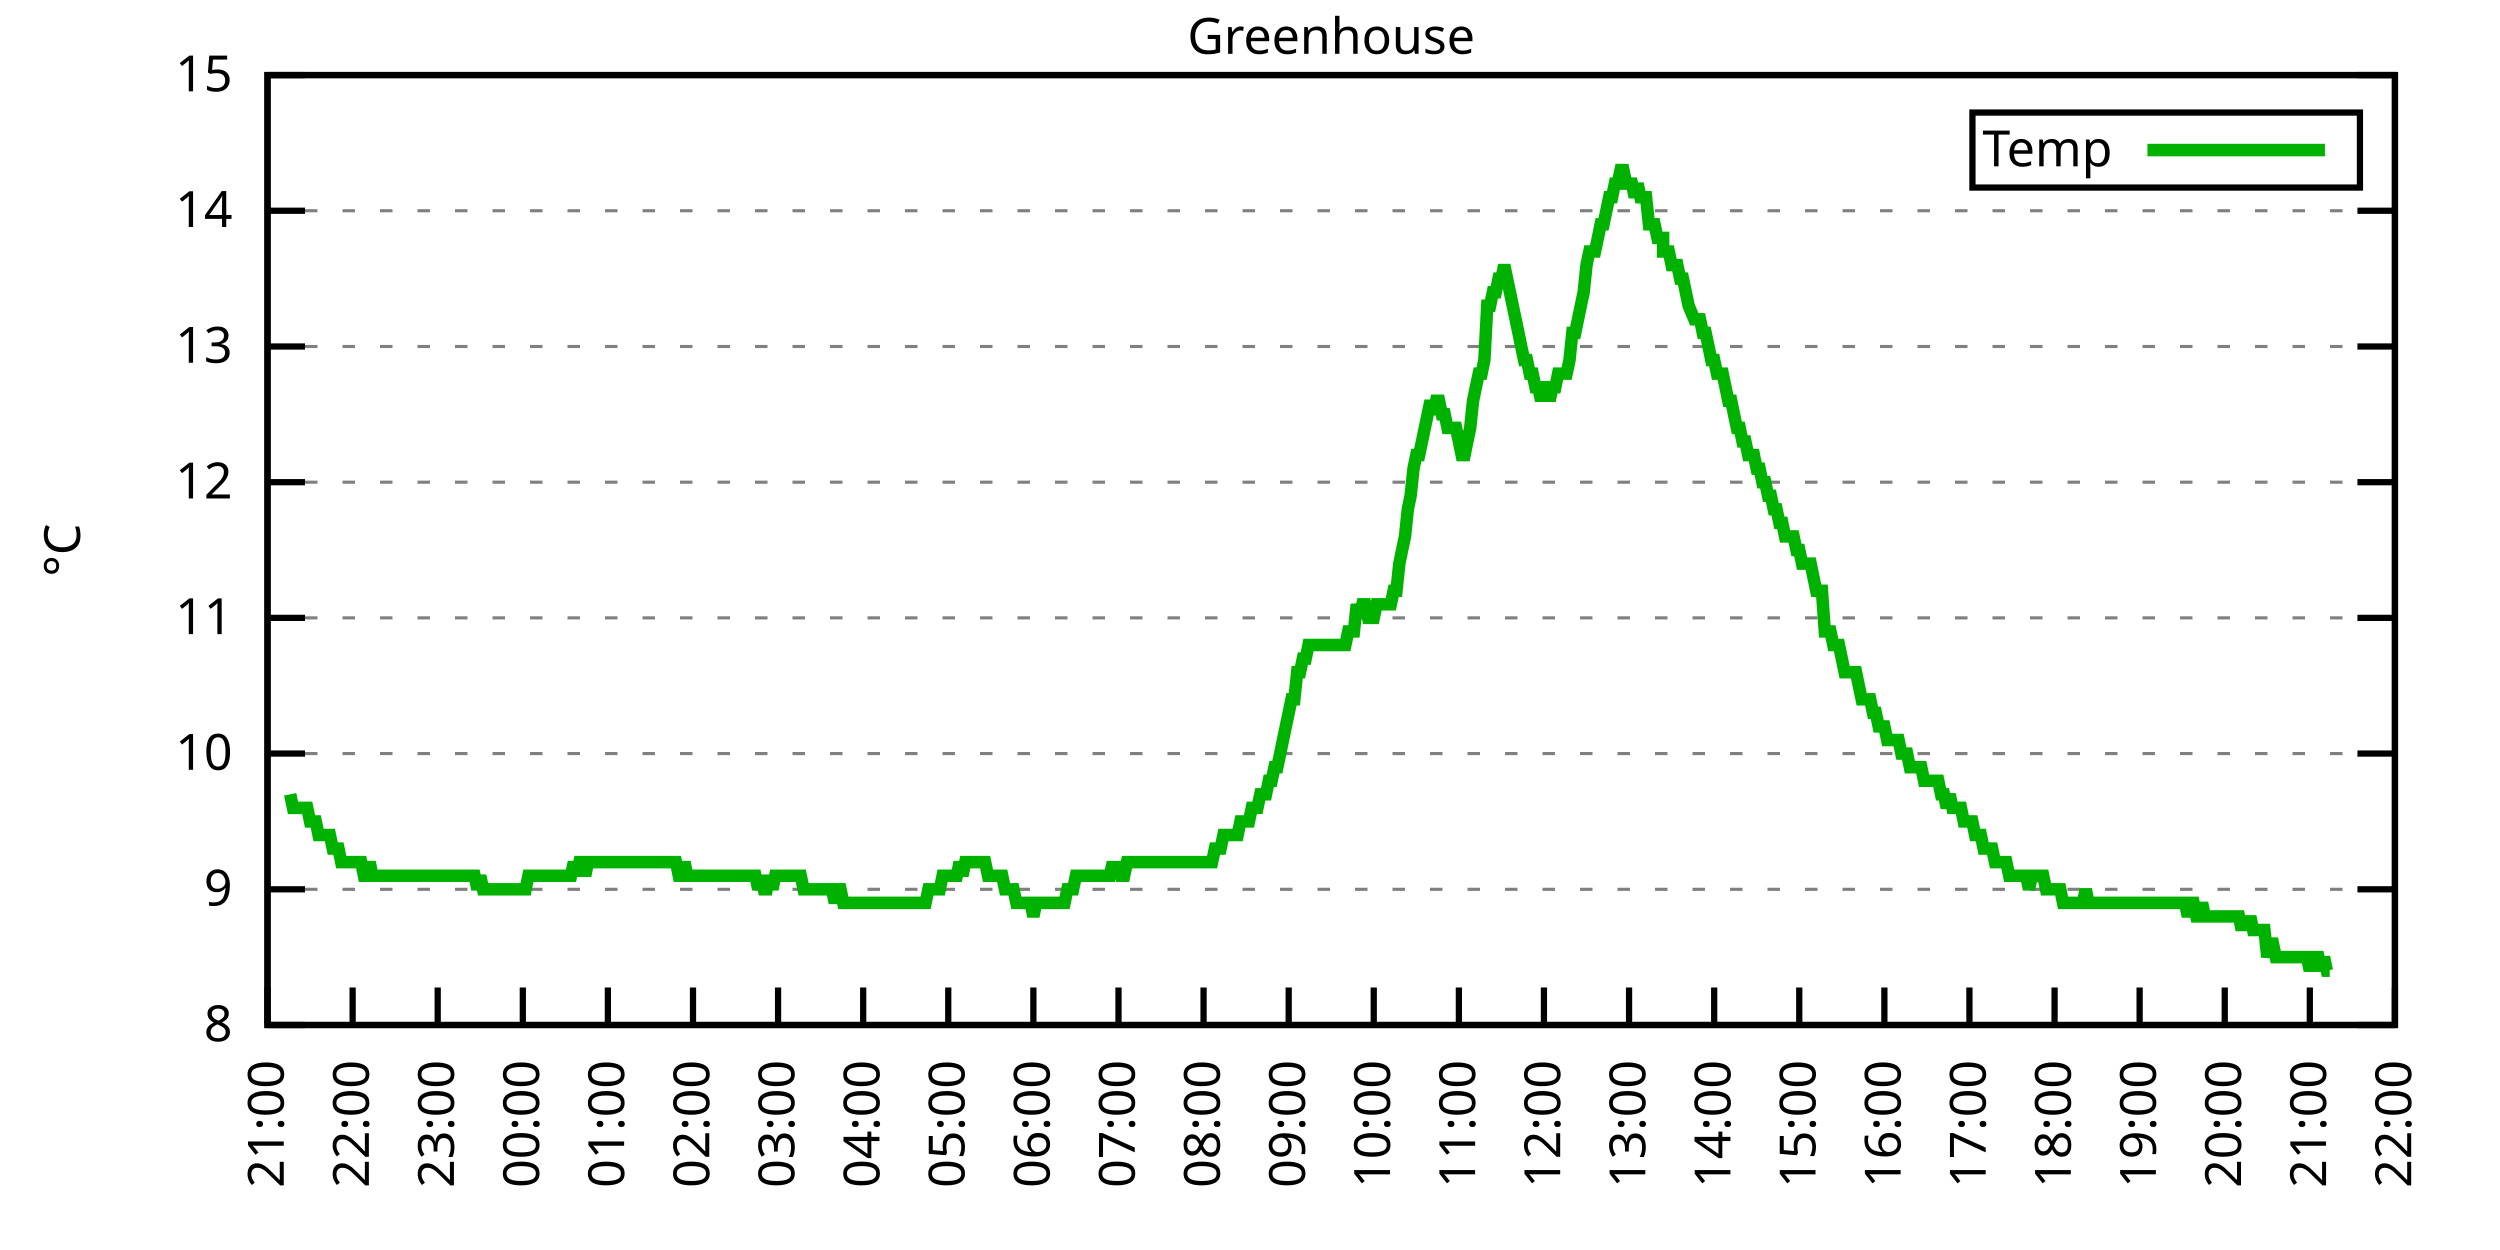
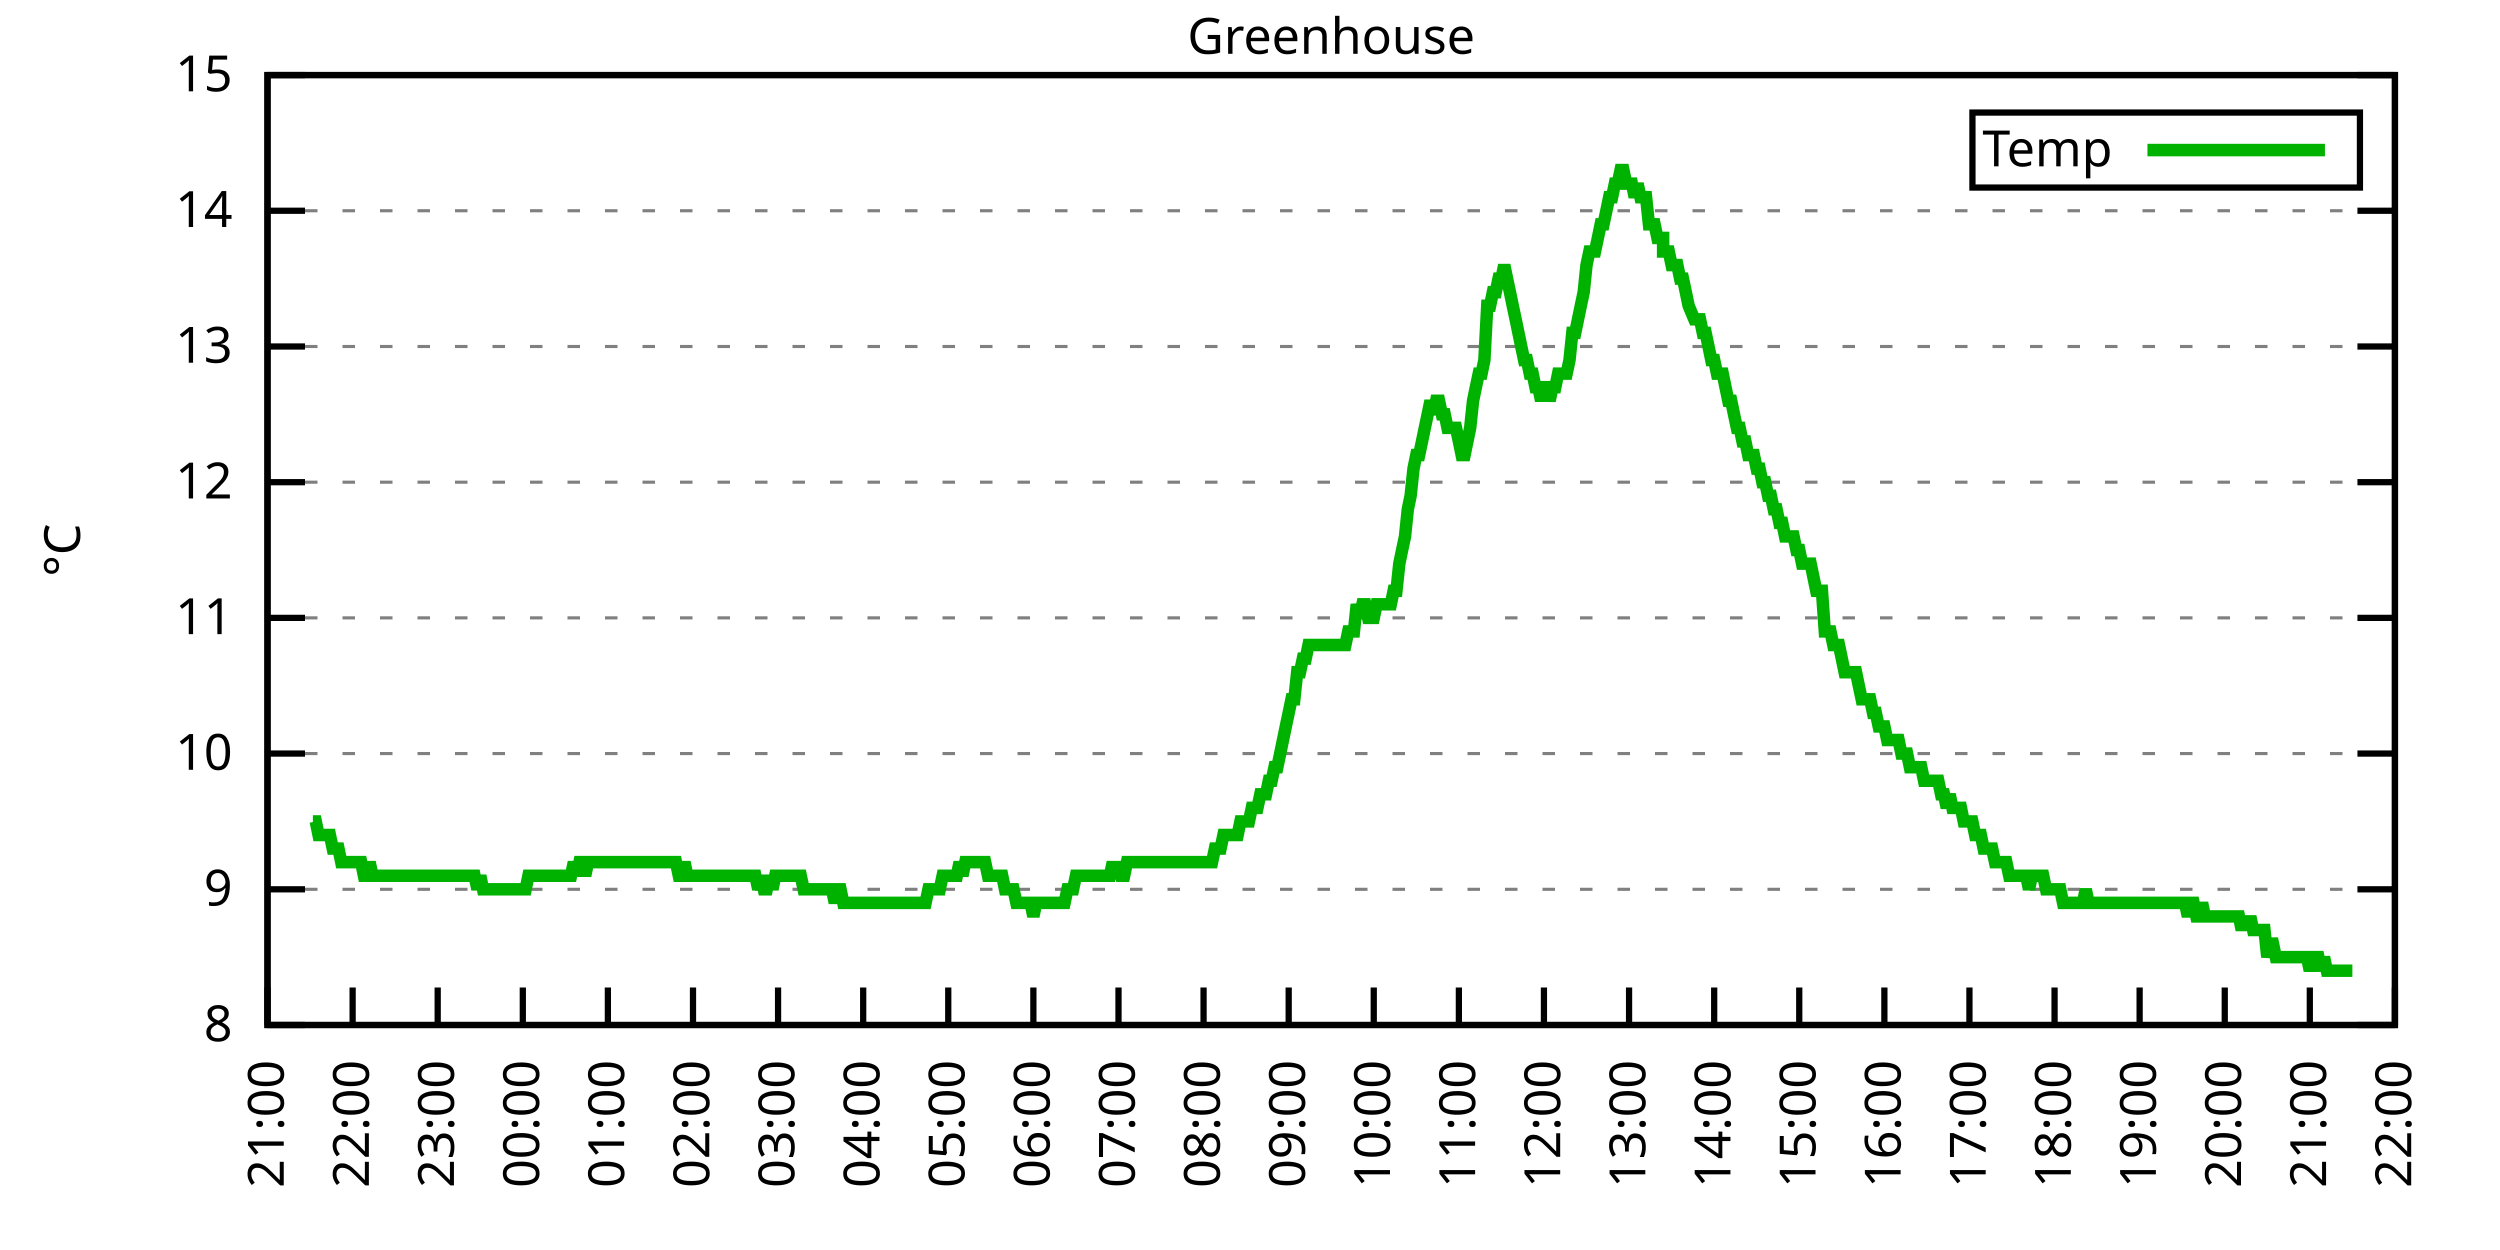
<svg xmlns="http://www.w3.org/2000/svg" xmlns:xlink="http://www.w3.org/1999/xlink" width="400" height="200" viewBox="0 0 400 200">
  <g id="gnuplot_canvas">
    <rect x="0" y="0" width="400" height="200" fill="none" />
    <defs>
      <circle id="gpDot" r="0.5" stroke-width="0.5" stroke="currentColor" />
      <path id="gpPt0" stroke-width="0.333" stroke="currentColor" d="M-1,0 h2 M0,-1 v2" />
      <path id="gpPt1" stroke-width="0.333" stroke="currentColor" d="M-1,-1 L1,1 M1,-1 L-1,1" />
      <path id="gpPt2" stroke-width="0.333" stroke="currentColor" d="M-1,0 L1,0 M0,-1 L0,1 M-1,-1 L1,1 M-1,1 L1,-1" />
      <rect id="gpPt3" stroke-width="0.333" stroke="currentColor" x="-1" y="-1" width="2" height="2" />
      <rect id="gpPt4" stroke-width="0.333" stroke="currentColor" fill="currentColor" x="-1" y="-1" width="2" height="2" />
      <circle id="gpPt5" stroke-width="0.333" stroke="currentColor" cx="0" cy="0" r="1" />
      <use xlink:href="#gpPt5" id="gpPt6" fill="currentColor" stroke="none" />
      <path id="gpPt7" stroke-width="0.333" stroke="currentColor" d="M0,-1.33 L-1.33,0.67 L1.33,0.67 z" />
      <use xlink:href="#gpPt7" id="gpPt8" fill="currentColor" stroke="none" />
      <use xlink:href="#gpPt7" id="gpPt9" stroke="currentColor" transform="rotate(180)" />
      <use xlink:href="#gpPt9" id="gpPt10" fill="currentColor" stroke="none" />
      <use xlink:href="#gpPt3" id="gpPt11" stroke="currentColor" transform="rotate(45)" />
      <use xlink:href="#gpPt11" id="gpPt12" fill="currentColor" stroke="none" />
      <path id="gpPt13" stroke-width="0.333" stroke="currentColor" d="M0,1.330 L1.265,0.411 L0.782,-1.067 L-0.782,-1.076 L-1.265,0.411 z" />
      <use xlink:href="#gpPt13" id="gpPt14" fill="currentColor" stroke="none" />
      <filter id="textbox" filterUnits="objectBoundingBox" x="0" y="0" height="1" width="1">
        <feFlood flood-color="white" flood-opacity="1" result="bgnd" />
        <feComposite in="SourceGraphic" in2="bgnd" operator="atop" />
      </filter>
      <filter id="greybox" filterUnits="objectBoundingBox" x="0" y="0" height="1" width="1">
        <feFlood flood-color="lightgrey" flood-opacity="1" result="grey" />
        <feComposite in="SourceGraphic" in2="grey" operator="atop" />
      </filter>
    </defs>
    <g fill="none" color="white" stroke="currentColor" stroke-width="1.00" stroke-linecap="butt" stroke-linejoin="miter">
</g>
    <g fill="none" color="black" stroke="currentColor" stroke-width="1.00" stroke-linecap="butt" stroke-linejoin="miter">
      <g stroke="none" shape-rendering="crispEdges">
        <polygon fill="rgb(255, 255, 255)" points="42.80,164.00 383.18,164.00 383.18,12.02 42.80,12.02 " />
      </g>
    </g>
    <g fill="none" color="black" stroke="currentColor" stroke-width="1.00" stroke-linecap="butt" stroke-linejoin="miter">
</g>
    <g fill="none" color="black" stroke="black" stroke-width="0.50" stroke-linecap="butt" stroke-linejoin="miter">
</g>
    <g fill="none" color="gray" stroke="currentColor" stroke-width="0.50" stroke-linecap="butt" stroke-linejoin="miter">
      <path stroke="gray" stroke-dasharray="2,4" class="gridline" d="M42.80,164.00 L383.19,164.00  " />
    </g>
    <g fill="none" color="gray" stroke="gray" stroke-width="1.00" stroke-linecap="butt" stroke-linejoin="miter">
</g>
    <g fill="none" color="black" stroke="currentColor" stroke-width="1.00" stroke-linecap="butt" stroke-linejoin="miter">
      <path stroke="black" d="M42.80,164.00 L48.80,164.00 M383.19,164.00 L377.19,164.00  " />
      <g transform="translate(37.20,166.60)" stroke="none" fill="black" font-family="Sans" font-size="8.00" text-anchor="end">
        <text>
          <tspan font-family="Sans"> 8</tspan>
        </text>
      </g>
    </g>
    <g fill="none" color="black" stroke="currentColor" stroke-width="1.00" stroke-linecap="butt" stroke-linejoin="miter">
</g>
    <g fill="none" color="black" stroke="black" stroke-width="0.50" stroke-linecap="butt" stroke-linejoin="miter">
</g>
    <g fill="none" color="gray" stroke="currentColor" stroke-width="0.50" stroke-linecap="butt" stroke-linejoin="miter">
      <path stroke="gray" stroke-dasharray="2,4" class="gridline" d="M42.80,142.29 L383.19,142.29  " />
    </g>
    <g fill="none" color="gray" stroke="gray" stroke-width="1.00" stroke-linecap="butt" stroke-linejoin="miter">
</g>
    <g fill="none" color="black" stroke="currentColor" stroke-width="1.00" stroke-linecap="butt" stroke-linejoin="miter">
      <path stroke="black" d="M42.80,142.29 L48.80,142.29 M383.19,142.29 L377.19,142.29  " />
      <g transform="translate(37.20,144.89)" stroke="none" fill="black" font-family="Sans" font-size="8.00" text-anchor="end">
        <text>
          <tspan font-family="Sans"> 9</tspan>
        </text>
      </g>
    </g>
    <g fill="none" color="black" stroke="currentColor" stroke-width="1.00" stroke-linecap="butt" stroke-linejoin="miter">
</g>
    <g fill="none" color="black" stroke="black" stroke-width="0.50" stroke-linecap="butt" stroke-linejoin="miter">
</g>
    <g fill="none" color="gray" stroke="currentColor" stroke-width="0.50" stroke-linecap="butt" stroke-linejoin="miter">
      <path stroke="gray" stroke-dasharray="2,4" class="gridline" d="M42.80,120.57 L383.19,120.57  " />
    </g>
    <g fill="none" color="gray" stroke="gray" stroke-width="1.00" stroke-linecap="butt" stroke-linejoin="miter">
</g>
    <g fill="none" color="black" stroke="currentColor" stroke-width="1.00" stroke-linecap="butt" stroke-linejoin="miter">
      <path stroke="black" d="M42.80,120.57 L48.80,120.57 M383.19,120.57 L377.19,120.57  " />
      <g transform="translate(37.20,123.17)" stroke="none" fill="black" font-family="Sans" font-size="8.00" text-anchor="end">
        <text>
          <tspan font-family="Sans"> 10</tspan>
        </text>
      </g>
    </g>
    <g fill="none" color="black" stroke="currentColor" stroke-width="1.00" stroke-linecap="butt" stroke-linejoin="miter">
</g>
    <g fill="none" color="black" stroke="black" stroke-width="0.50" stroke-linecap="butt" stroke-linejoin="miter">
</g>
    <g fill="none" color="gray" stroke="currentColor" stroke-width="0.50" stroke-linecap="butt" stroke-linejoin="miter">
      <path stroke="gray" stroke-dasharray="2,4" class="gridline" d="M42.80,98.86 L383.19,98.86  " />
    </g>
    <g fill="none" color="gray" stroke="gray" stroke-width="1.00" stroke-linecap="butt" stroke-linejoin="miter">
</g>
    <g fill="none" color="black" stroke="currentColor" stroke-width="1.00" stroke-linecap="butt" stroke-linejoin="miter">
      <path stroke="black" d="M42.80,98.86 L48.80,98.86 M383.19,98.86 L377.19,98.86  " />
      <g transform="translate(37.20,101.46)" stroke="none" fill="black" font-family="Sans" font-size="8.00" text-anchor="end">
        <text>
          <tspan font-family="Sans"> 11</tspan>
        </text>
      </g>
    </g>
    <g fill="none" color="black" stroke="currentColor" stroke-width="1.00" stroke-linecap="butt" stroke-linejoin="miter">
</g>
    <g fill="none" color="black" stroke="black" stroke-width="0.50" stroke-linecap="butt" stroke-linejoin="miter">
</g>
    <g fill="none" color="gray" stroke="currentColor" stroke-width="0.50" stroke-linecap="butt" stroke-linejoin="miter">
      <path stroke="gray" stroke-dasharray="2,4" class="gridline" d="M42.80,77.15 L383.19,77.15  " />
    </g>
    <g fill="none" color="gray" stroke="gray" stroke-width="1.00" stroke-linecap="butt" stroke-linejoin="miter">
</g>
    <g fill="none" color="black" stroke="currentColor" stroke-width="1.00" stroke-linecap="butt" stroke-linejoin="miter">
      <path stroke="black" d="M42.80,77.15 L48.80,77.15 M383.19,77.15 L377.19,77.15  " />
      <g transform="translate(37.20,79.75)" stroke="none" fill="black" font-family="Sans" font-size="8.00" text-anchor="end">
        <text>
          <tspan font-family="Sans"> 12</tspan>
        </text>
      </g>
    </g>
    <g fill="none" color="black" stroke="currentColor" stroke-width="1.00" stroke-linecap="butt" stroke-linejoin="miter">
</g>
    <g fill="none" color="black" stroke="black" stroke-width="0.50" stroke-linecap="butt" stroke-linejoin="miter">
</g>
    <g fill="none" color="gray" stroke="currentColor" stroke-width="0.50" stroke-linecap="butt" stroke-linejoin="miter">
      <path stroke="gray" stroke-dasharray="2,4" class="gridline" d="M42.80,55.44 L383.19,55.44  " />
    </g>
    <g fill="none" color="gray" stroke="gray" stroke-width="1.00" stroke-linecap="butt" stroke-linejoin="miter">
</g>
    <g fill="none" color="black" stroke="currentColor" stroke-width="1.00" stroke-linecap="butt" stroke-linejoin="miter">
      <path stroke="black" d="M42.80,55.44 L48.80,55.44 M383.19,55.44 L377.19,55.44  " />
      <g transform="translate(37.20,58.04)" stroke="none" fill="black" font-family="Sans" font-size="8.00" text-anchor="end">
        <text>
          <tspan font-family="Sans"> 13</tspan>
        </text>
      </g>
    </g>
    <g fill="none" color="black" stroke="currentColor" stroke-width="1.00" stroke-linecap="butt" stroke-linejoin="miter">
</g>
    <g fill="none" color="black" stroke="black" stroke-width="0.50" stroke-linecap="butt" stroke-linejoin="miter">
</g>
    <g fill="none" color="gray" stroke="currentColor" stroke-width="0.50" stroke-linecap="butt" stroke-linejoin="miter">
      <path stroke="gray" stroke-dasharray="2,4" class="gridline" d="M42.80,33.72 L383.19,33.72  " />
    </g>
    <g fill="none" color="gray" stroke="gray" stroke-width="1.00" stroke-linecap="butt" stroke-linejoin="miter">
</g>
    <g fill="none" color="black" stroke="currentColor" stroke-width="1.00" stroke-linecap="butt" stroke-linejoin="miter">
      <path stroke="black" d="M42.80,33.72 L48.80,33.72 M383.19,33.72 L377.19,33.72  " />
      <g transform="translate(37.20,36.32)" stroke="none" fill="black" font-family="Sans" font-size="8.00" text-anchor="end">
        <text>
          <tspan font-family="Sans"> 14</tspan>
        </text>
      </g>
    </g>
    <g fill="none" color="black" stroke="currentColor" stroke-width="1.00" stroke-linecap="butt" stroke-linejoin="miter">
</g>
    <g fill="none" color="black" stroke="black" stroke-width="0.50" stroke-linecap="butt" stroke-linejoin="miter">
</g>
    <g fill="none" color="gray" stroke="currentColor" stroke-width="0.50" stroke-linecap="butt" stroke-linejoin="miter">
      <path stroke="gray" stroke-dasharray="2,4" class="gridline" d="M42.80,12.01 L383.19,12.01  " />
    </g>
    <g fill="none" color="gray" stroke="gray" stroke-width="1.00" stroke-linecap="butt" stroke-linejoin="miter">
</g>
    <g fill="none" color="black" stroke="currentColor" stroke-width="1.00" stroke-linecap="butt" stroke-linejoin="miter">
      <path stroke="black" d="M42.80,12.01 L48.80,12.01 M383.19,12.01 L377.19,12.01  " />
      <g transform="translate(37.20,14.61)" stroke="none" fill="black" font-family="Sans" font-size="8.00" text-anchor="end">
        <text>
          <tspan font-family="Sans"> 15</tspan>
        </text>
      </g>
    </g>
    <g fill="none" color="black" stroke="currentColor" stroke-width="1.00" stroke-linecap="butt" stroke-linejoin="miter">
      <path stroke="black" d="M42.80,164.00 L42.80,158.00  " />
      <g transform="translate(45.40,169.60) rotate(270.00)" stroke="none" fill="black" font-family="Sans" font-size="8.00" text-anchor="end">
        <text>
          <tspan font-family="Sans">21:00</tspan>
        </text>
      </g>
    </g>
    <g fill="none" color="black" stroke="currentColor" stroke-width="1.00" stroke-linecap="butt" stroke-linejoin="miter">
      <path stroke="black" d="M56.42,164.00 L56.42,158.00  " />
      <g transform="translate(59.02,169.60) rotate(270.00)" stroke="none" fill="black" font-family="Sans" font-size="8.00" text-anchor="end">
        <text>
          <tspan font-family="Sans">22:00</tspan>
        </text>
      </g>
    </g>
    <g fill="none" color="black" stroke="currentColor" stroke-width="1.00" stroke-linecap="butt" stroke-linejoin="miter">
      <path stroke="black" d="M70.03,164.00 L70.03,158.00  " />
      <g transform="translate(72.63,169.60) rotate(270.00)" stroke="none" fill="black" font-family="Sans" font-size="8.00" text-anchor="end">
        <text>
          <tspan font-family="Sans">23:00</tspan>
        </text>
      </g>
    </g>
    <g fill="none" color="black" stroke="currentColor" stroke-width="1.00" stroke-linecap="butt" stroke-linejoin="miter">
      <path stroke="black" d="M83.65,164.00 L83.65,158.00  " />
      <g transform="translate(86.25,169.60) rotate(270.00)" stroke="none" fill="black" font-family="Sans" font-size="8.00" text-anchor="end">
        <text>
          <tspan font-family="Sans">00:00</tspan>
        </text>
      </g>
    </g>
    <g fill="none" color="black" stroke="currentColor" stroke-width="1.00" stroke-linecap="butt" stroke-linejoin="miter">
      <path stroke="black" d="M97.26,164.00 L97.26,158.00  " />
      <g transform="translate(99.86,169.60) rotate(270.00)" stroke="none" fill="black" font-family="Sans" font-size="8.00" text-anchor="end">
        <text>
          <tspan font-family="Sans">01:00</tspan>
        </text>
      </g>
    </g>
    <g fill="none" color="black" stroke="currentColor" stroke-width="1.00" stroke-linecap="butt" stroke-linejoin="miter">
      <path stroke="black" d="M110.88,164.00 L110.88,158.00  " />
      <g transform="translate(113.48,169.60) rotate(270.00)" stroke="none" fill="black" font-family="Sans" font-size="8.00" text-anchor="end">
        <text>
          <tspan font-family="Sans">02:00</tspan>
        </text>
      </g>
    </g>
    <g fill="none" color="black" stroke="currentColor" stroke-width="1.00" stroke-linecap="butt" stroke-linejoin="miter">
      <path stroke="black" d="M124.49,164.00 L124.49,158.00  " />
      <g transform="translate(127.09,169.60) rotate(270.00)" stroke="none" fill="black" font-family="Sans" font-size="8.00" text-anchor="end">
        <text>
          <tspan font-family="Sans">03:00</tspan>
        </text>
      </g>
    </g>
    <g fill="none" color="black" stroke="currentColor" stroke-width="1.00" stroke-linecap="butt" stroke-linejoin="miter">
      <path stroke="black" d="M138.11,164.00 L138.11,158.00  " />
      <g transform="translate(140.71,169.60) rotate(270.00)" stroke="none" fill="black" font-family="Sans" font-size="8.00" text-anchor="end">
        <text>
          <tspan font-family="Sans">04:00</tspan>
        </text>
      </g>
    </g>
    <g fill="none" color="black" stroke="currentColor" stroke-width="1.00" stroke-linecap="butt" stroke-linejoin="miter">
      <path stroke="black" d="M151.72,164.00 L151.72,158.00  " />
      <g transform="translate(154.32,169.60) rotate(270.00)" stroke="none" fill="black" font-family="Sans" font-size="8.00" text-anchor="end">
        <text>
          <tspan font-family="Sans">05:00</tspan>
        </text>
      </g>
    </g>
    <g fill="none" color="black" stroke="currentColor" stroke-width="1.00" stroke-linecap="butt" stroke-linejoin="miter">
      <path stroke="black" d="M165.34,164.00 L165.34,158.00  " />
      <g transform="translate(167.94,169.60) rotate(270.00)" stroke="none" fill="black" font-family="Sans" font-size="8.00" text-anchor="end">
        <text>
          <tspan font-family="Sans">06:00</tspan>
        </text>
      </g>
    </g>
    <g fill="none" color="black" stroke="currentColor" stroke-width="1.00" stroke-linecap="butt" stroke-linejoin="miter">
      <path stroke="black" d="M178.96,164.00 L178.96,158.00  " />
      <g transform="translate(181.56,169.60) rotate(270.00)" stroke="none" fill="black" font-family="Sans" font-size="8.00" text-anchor="end">
        <text>
          <tspan font-family="Sans">07:00</tspan>
        </text>
      </g>
    </g>
    <g fill="none" color="black" stroke="currentColor" stroke-width="1.00" stroke-linecap="butt" stroke-linejoin="miter">
      <path stroke="black" d="M192.57,164.00 L192.57,158.00  " />
      <g transform="translate(195.17,169.60) rotate(270.00)" stroke="none" fill="black" font-family="Sans" font-size="8.00" text-anchor="end">
        <text>
          <tspan font-family="Sans">08:00</tspan>
        </text>
      </g>
    </g>
    <g fill="none" color="black" stroke="currentColor" stroke-width="1.00" stroke-linecap="butt" stroke-linejoin="miter">
      <path stroke="black" d="M206.19,164.00 L206.19,158.00  " />
      <g transform="translate(208.79,169.60) rotate(270.00)" stroke="none" fill="black" font-family="Sans" font-size="8.00" text-anchor="end">
        <text>
          <tspan font-family="Sans">09:00</tspan>
        </text>
      </g>
    </g>
    <g fill="none" color="black" stroke="currentColor" stroke-width="1.00" stroke-linecap="butt" stroke-linejoin="miter">
      <path stroke="black" d="M219.80,164.00 L219.80,158.00  " />
      <g transform="translate(222.40,169.60) rotate(270.00)" stroke="none" fill="black" font-family="Sans" font-size="8.00" text-anchor="end">
        <text>
          <tspan font-family="Sans">10:00</tspan>
        </text>
      </g>
    </g>
    <g fill="none" color="black" stroke="currentColor" stroke-width="1.00" stroke-linecap="butt" stroke-linejoin="miter">
      <path stroke="black" d="M233.42,164.00 L233.42,158.00  " />
      <g transform="translate(236.02,169.60) rotate(270.00)" stroke="none" fill="black" font-family="Sans" font-size="8.00" text-anchor="end">
        <text>
          <tspan font-family="Sans">11:00</tspan>
        </text>
      </g>
    </g>
    <g fill="none" color="black" stroke="currentColor" stroke-width="1.00" stroke-linecap="butt" stroke-linejoin="miter">
      <path stroke="black" d="M247.03,164.00 L247.03,158.00  " />
      <g transform="translate(249.63,169.60) rotate(270.00)" stroke="none" fill="black" font-family="Sans" font-size="8.00" text-anchor="end">
        <text>
          <tspan font-family="Sans">12:00</tspan>
        </text>
      </g>
    </g>
    <g fill="none" color="black" stroke="currentColor" stroke-width="1.00" stroke-linecap="butt" stroke-linejoin="miter">
      <path stroke="black" d="M260.65,164.00 L260.65,158.00  " />
      <g transform="translate(263.25,169.60) rotate(270.00)" stroke="none" fill="black" font-family="Sans" font-size="8.00" text-anchor="end">
        <text>
          <tspan font-family="Sans">13:00</tspan>
        </text>
      </g>
    </g>
    <g fill="none" color="black" stroke="currentColor" stroke-width="1.00" stroke-linecap="butt" stroke-linejoin="miter">
      <path stroke="black" d="M274.27,164.00 L274.27,158.00  " />
      <g transform="translate(276.87,169.60) rotate(270.00)" stroke="none" fill="black" font-family="Sans" font-size="8.00" text-anchor="end">
        <text>
          <tspan font-family="Sans">14:00</tspan>
        </text>
      </g>
    </g>
    <g fill="none" color="black" stroke="currentColor" stroke-width="1.00" stroke-linecap="butt" stroke-linejoin="miter">
      <path stroke="black" d="M287.88,164.00 L287.88,158.00  " />
      <g transform="translate(290.48,169.60) rotate(270.00)" stroke="none" fill="black" font-family="Sans" font-size="8.00" text-anchor="end">
        <text>
          <tspan font-family="Sans">15:00</tspan>
        </text>
      </g>
    </g>
    <g fill="none" color="black" stroke="currentColor" stroke-width="1.00" stroke-linecap="butt" stroke-linejoin="miter">
      <path stroke="black" d="M301.50,164.00 L301.50,158.00  " />
      <g transform="translate(304.10,169.60) rotate(270.00)" stroke="none" fill="black" font-family="Sans" font-size="8.00" text-anchor="end">
        <text>
          <tspan font-family="Sans">16:00</tspan>
        </text>
      </g>
    </g>
    <g fill="none" color="black" stroke="currentColor" stroke-width="1.00" stroke-linecap="butt" stroke-linejoin="miter">
      <path stroke="black" d="M315.11,164.00 L315.11,158.00  " />
      <g transform="translate(317.71,169.60) rotate(270.00)" stroke="none" fill="black" font-family="Sans" font-size="8.00" text-anchor="end">
        <text>
          <tspan font-family="Sans">17:00</tspan>
        </text>
      </g>
    </g>
    <g fill="none" color="black" stroke="currentColor" stroke-width="1.00" stroke-linecap="butt" stroke-linejoin="miter">
      <path stroke="black" d="M328.73,164.00 L328.73,158.00  " />
      <g transform="translate(331.33,169.60) rotate(270.00)" stroke="none" fill="black" font-family="Sans" font-size="8.00" text-anchor="end">
        <text>
          <tspan font-family="Sans">18:00</tspan>
        </text>
      </g>
    </g>
    <g fill="none" color="black" stroke="currentColor" stroke-width="1.00" stroke-linecap="butt" stroke-linejoin="miter">
      <path stroke="black" d="M342.34,164.00 L342.34,158.00  " />
      <g transform="translate(344.94,169.60) rotate(270.00)" stroke="none" fill="black" font-family="Sans" font-size="8.00" text-anchor="end">
        <text>
          <tspan font-family="Sans">19:00</tspan>
        </text>
      </g>
    </g>
    <g fill="none" color="black" stroke="currentColor" stroke-width="1.00" stroke-linecap="butt" stroke-linejoin="miter">
      <path stroke="black" d="M355.96,164.00 L355.96,158.00  " />
      <g transform="translate(358.56,169.60) rotate(270.00)" stroke="none" fill="black" font-family="Sans" font-size="8.00" text-anchor="end">
        <text>
          <tspan font-family="Sans">20:00</tspan>
        </text>
      </g>
    </g>
    <g fill="none" color="black" stroke="currentColor" stroke-width="1.00" stroke-linecap="butt" stroke-linejoin="miter">
      <path stroke="black" d="M369.57,164.00 L369.57,158.00  " />
      <g transform="translate(372.17,169.60) rotate(270.00)" stroke="none" fill="black" font-family="Sans" font-size="8.00" text-anchor="end">
        <text>
          <tspan font-family="Sans">21:00</tspan>
        </text>
      </g>
    </g>
    <g fill="none" color="black" stroke="currentColor" stroke-width="1.00" stroke-linecap="butt" stroke-linejoin="miter">
      <path stroke="black" d="M383.19,164.00 L383.19,158.00  " />
      <g transform="translate(385.79,169.60) rotate(270.00)" stroke="none" fill="black" font-family="Sans" font-size="8.00" text-anchor="end">
        <text>
          <tspan font-family="Sans">22:00</tspan>
        </text>
      </g>
    </g>
    <g fill="none" color="black" stroke="currentColor" stroke-width="1.00" stroke-linecap="butt" stroke-linejoin="miter">
</g>
    <g fill="none" color="black" stroke="currentColor" stroke-width="1.00" stroke-linecap="butt" stroke-linejoin="miter">
      <path stroke="black" d="M42.80,12.01 L42.80,164.00 L383.19,164.00 L383.19,12.01 L42.80,12.01 Z  " />
    </g>
    <g fill="none" color="black" stroke="currentColor" stroke-width="1.00" stroke-linecap="butt" stroke-linejoin="miter">
</g>
    <g fill="none" color="black" stroke="currentColor" stroke-width="1.00" stroke-linecap="butt" stroke-linejoin="miter">
      <path stroke="black" d="M315.59,30.01 L315.59,18.01 L377.59,18.01 L377.59,30.01 L315.59,30.01 Z  " />
    </g>
    <g id="Greenhouse_plot_1">
      <g fill="none" color="white" stroke="black" stroke-width="2.00" stroke-linecap="butt" stroke-linejoin="miter">
</g>
      <g fill="none" color="black" stroke="currentColor" stroke-width="2.00" stroke-linecap="butt" stroke-linejoin="miter">
        <g transform="translate(337.99,26.61)" stroke="none" fill="black" font-family="Sans" font-size="8.00" text-anchor="end">
          <text>
            <tspan font-family="Sans">Temp</tspan>
          </text>
        </g>
      </g>
      <g fill="none" color="black" stroke="currentColor" stroke-width="2.00" stroke-linecap="butt" stroke-linejoin="miter">
-         <path stroke="rgb(  0, 178,   0)" d="M343.59,24.01 L371.99,24.01 M46.43,127.09 L46.88,129.26 L47.34,129.26 L47.79,129.26 L48.25,129.26 L48.70,129.26   L49.15,129.26 L49.61,131.43 L50.06,131.43 L50.52,131.43 L50.97,133.60 L51.42,133.60 L51.88,133.60 L52.33,133.60   L52.78,133.60 L53.24,135.77 L53.69,135.77 L54.15,135.77 L54.60,137.94 L55.05,137.94 L55.51,137.94 L55.96,137.94   L56.42,137.94 L56.87,137.94 L57.32,137.94 L57.78,137.94 L58.23,140.12 L58.68,140.12 L59.14,137.94 L59.59,140.12   L60.05,140.12 L60.50,140.12 L60.95,140.12 L61.41,140.12 L61.86,140.12 L62.32,140.12 L62.77,140.12 L63.22,140.12   L63.68,140.12 L64.13,140.12 L64.58,140.12 L65.04,140.12 L65.49,140.12 L65.95,140.12 L66.40,140.12 L66.85,140.12   L67.31,140.12 L67.76,140.12 L68.22,140.12 L68.67,140.12 L69.12,140.12 L69.58,140.12 L70.03,140.12 L70.49,140.12   L70.94,140.12 L71.39,140.12 L71.85,140.12 L72.30,140.12 L72.75,140.12 L73.21,140.12 L73.66,140.12 L74.12,140.12   L74.57,140.12 L75.02,140.12 L75.48,140.12 L75.93,140.12 L76.39,142.29 L76.84,140.12 L77.29,142.29 L77.75,142.29   L78.20,142.29 L78.65,142.29 L79.11,142.29 L79.56,142.29 L80.02,142.29 L80.47,142.29 L80.92,142.29 L81.38,142.29   L81.83,142.29 L82.29,142.29 L82.74,142.29 L83.19,142.29 L83.65,142.29 L84.10,142.29 L84.55,140.12 L85.01,140.12   L85.46,140.12 L85.92,140.12 L86.37,140.12 L86.82,140.12 L87.28,140.12 L87.73,140.12 L88.19,140.12 L88.64,140.12   L89.09,140.12 L89.55,140.12 L90.00,140.12 L90.45,140.12 L90.91,140.12 L91.36,140.12 L91.82,137.94 L92.27,140.12   L92.72,137.94 L93.18,137.94 L93.63,140.12 L94.09,137.94 L94.54,137.94 L94.99,137.94 L95.45,137.94 L95.90,137.94   L96.35,137.94 L96.81,137.94 L97.26,137.94 L97.72,137.94 L98.17,137.94 L98.62,137.94 L99.08,137.94 L99.53,137.94   L99.99,137.94 L100.44,137.94 L100.89,137.94 L101.35,137.94 L101.80,137.94 L102.25,137.94 L102.71,137.94 L103.16,137.94   L103.62,137.94 L104.07,137.94 L104.52,137.94 L104.98,137.94 L105.43,137.94 L105.89,137.94 L106.34,137.94 L106.79,137.94   L107.25,137.94 L107.70,137.94 L108.15,137.94 L108.61,140.12 L109.06,140.12 L109.52,137.94 L109.97,140.12 L110.42,140.12   L110.88,140.12 L111.33,140.12 L111.79,140.12 L112.24,140.12 L112.69,140.12 L113.15,140.12 L113.60,140.12 L114.05,140.12   L114.51,140.12 L114.96,140.12 L115.42,140.12 L115.87,140.12 L116.32,140.12 L116.78,140.12 L117.23,140.12 L117.69,140.12   L118.14,140.12 L118.59,140.12 L119.05,140.12 L119.50,140.12 L119.96,140.12 L120.41,140.12 L120.86,140.12 L121.32,142.29   L121.77,140.12 L122.22,142.29 L122.68,142.29 L123.13,140.12 L123.59,142.29 L124.04,140.12 L124.49,140.12 L124.95,140.12   L125.40,140.12 L125.86,140.12 L126.31,140.12 L126.76,140.12 L127.22,140.12 L127.67,140.12 L128.12,140.12 L128.58,142.29   L129.03,142.29 L129.49,142.29 L129.94,142.29 L130.39,142.29 L130.85,142.29 L131.30,142.29 L131.76,142.29 L132.21,142.29   L132.66,142.29 L133.12,142.29 L133.57,144.46 L134.02,142.29 L134.48,142.29 L134.93,144.46 L135.39,144.46 L135.84,144.46   L136.29,144.46 L136.75,144.46 L137.20,144.46 L137.66,144.46 L138.11,144.46 L138.56,144.46 L139.02,144.46 L139.47,144.46   L139.92,144.46 L140.38,144.46 L140.83,144.46 L141.29,144.46 L141.74,144.46 L142.19,144.46 L142.65,144.46 L143.10,144.46   L143.56,144.46 L144.01,144.46 L144.46,144.46 L144.92,144.46 L145.37,144.46 L145.82,144.46 L146.28,144.46 L146.73,144.46   L147.19,144.46 L147.64,144.46 L148.09,144.46 L148.55,142.29 L149.00,142.29 L149.46,142.29 L149.91,142.29 L150.36,142.29   L150.82,140.12 L151.27,140.12 L151.72,140.12 L152.18,140.12 L152.63,140.12 L153.09,140.12 L153.54,137.94 L153.99,140.12   L154.45,137.94 L154.90,137.94 L155.36,137.94 L155.81,137.94 L156.26,137.94 L156.72,137.94 L157.17,137.94 L157.62,137.94   L158.08,140.12 L158.53,140.12 L158.99,140.12 L159.44,140.12 L159.89,140.12 L160.35,140.12 L160.80,142.29 L161.26,142.29   L161.71,142.29 L162.16,142.29 L162.62,144.46 L163.07,144.46 L163.52,144.46 L163.98,144.46 L164.43,144.46 L164.89,144.46   L165.34,146.63 L165.79,144.46 L166.25,144.46 L166.70,144.46 L167.16,144.46 L167.61,144.46 L168.06,144.46 L168.52,144.46   L168.97,144.46 L169.43,144.46 L169.88,144.46 L170.33,144.46 L170.79,142.29 L171.24,142.29 L171.69,142.29 L172.15,140.12   L172.60,140.12 L173.06,140.12 L173.51,140.12 L173.96,140.12 L174.42,140.12 L174.87,140.12 L175.33,140.12 L175.78,140.12   L176.23,140.12 L176.69,140.12 L177.14,140.12 L177.59,140.12 L178.05,137.94 L178.50,140.12 L178.96,137.94 L179.41,140.12   L179.86,140.12 L180.32,137.94 L180.77,137.94 L181.23,137.94 L181.68,137.94 L182.13,137.94 L182.59,137.94 L183.04,137.94   L183.49,137.94 L183.95,137.94 L184.40,137.94 L184.86,137.94 L185.31,137.94 L185.76,137.94 L186.22,137.94 L186.67,137.94   L187.13,137.94 L187.58,137.94 L188.03,137.94 L188.49,137.94 L188.94,137.94 L189.39,137.94 L189.85,137.94 L190.30,137.94   L190.76,137.94 L191.21,137.94 L191.66,137.94 L192.12,137.94 L192.57,137.94 L193.03,137.94 L193.48,137.94 L193.93,137.94   L194.39,135.77 L194.84,135.77 L195.29,135.77 L195.75,133.60 L196.20,133.60 L196.66,133.60 L197.11,133.60 L197.56,133.60   L198.02,133.60 L198.47,131.43 L198.93,131.43 L199.38,131.43 L199.83,131.43 L200.29,129.26 L200.74,129.26 L201.19,129.26   L201.65,127.09 L202.10,127.09 L202.56,127.09 L203.01,124.92 L203.46,124.92 L203.92,122.75 L204.37,122.75 L204.83,120.57   L205.28,118.40 L205.73,116.23 L206.19,114.06 L206.64,111.89 L207.09,111.89 L207.55,107.55 L208.00,107.55 L208.46,105.38   L208.91,105.38 L209.36,103.20 L209.82,103.20 L210.27,103.20 L210.73,103.20 L211.18,103.20 L211.63,103.20 L212.09,103.20   L212.54,103.20 L213.00,103.20 L213.45,103.20 L213.90,103.20 L214.36,103.20 L214.81,103.20 L215.26,103.20 L215.72,101.03   L216.17,101.03 L216.63,101.03 L217.08,96.69 L217.53,98.86 L217.99,96.69 L218.44,96.69 L218.90,98.86 L219.35,98.86   L219.80,98.86 L220.26,96.69 L220.71,96.69 L221.16,96.69 L221.62,96.69 L222.07,96.69 L222.53,96.69 L222.98,94.52   L223.43,94.52 L223.89,90.18 L224.34,88.00 L224.80,85.83 L225.25,81.49 L225.70,79.32 L226.16,74.98 L226.61,72.81   L227.06,72.81 L227.52,70.63 L227.97,68.46 L228.43,66.29 L228.88,64.12 L229.33,66.29 L229.79,64.12 L230.24,64.12   L230.70,66.29 L231.15,66.29 L231.60,68.46 L232.06,68.46 L232.51,68.46 L232.96,68.46 L233.42,70.63 L233.87,72.81   L234.33,72.81 L234.78,70.63 L235.23,68.46 L235.69,64.12 L236.14,61.95 L236.60,59.78 L237.05,59.78 L237.50,57.61   L237.96,48.92 L238.41,48.92 L238.86,46.75 L239.32,46.75 L239.77,44.58 L240.23,44.58 L240.68,42.41 L241.13,44.58   L241.59,46.75 L242.04,48.92 L242.50,51.09 L242.95,53.26 L243.40,55.44 L243.86,57.61 L244.31,57.61 L244.76,59.78   L245.22,59.78 L245.67,61.95 L246.13,61.95 L246.58,64.12 L247.03,61.95 L247.49,61.95 L247.94,64.12 L248.40,61.95   L248.85,61.95 L249.30,59.78 L249.76,59.78 L250.21,59.78 L250.66,59.78 L251.12,57.61 L251.57,53.26 L252.03,53.26   L252.48,51.09 L252.93,48.92 L253.39,46.75 L253.84,42.41 L254.30,40.24 L254.75,40.24 L255.20,40.24 L255.66,38.07   L256.11,35.89 L256.56,35.89 L257.02,33.72 L257.47,31.55 L257.93,31.55 L258.38,29.38 L258.83,29.38 L259.29,27.21   L259.74,27.21 L260.20,29.38 L260.65,29.38 L261.10,29.38 L261.56,31.55 L262.01,29.38 L262.47,31.55 L262.92,31.55   L263.37,31.55 L263.83,35.89 L264.28,35.89 L264.73,35.89 L265.19,38.07 L265.64,38.07 L266.10,38.07 L266.10,40.24   L267.00,40.24 L267.46,42.41 L267.91,42.41 L268.37,42.41 L268.82,44.58 L269.27,44.58 L269.73,46.75 L270.18,48.92   L271.09,51.09 L271.54,51.09 L272.00,51.09 L272.45,53.26 L272.90,53.26 L273.36,55.44 L273.81,57.61 L274.27,57.61   L274.72,59.78 L275.17,59.78 L275.63,59.78 L276.08,61.95 L276.53,64.12 L276.99,64.12 L277.44,66.29 L277.90,68.46   L278.35,68.46 L278.80,70.63 L279.26,70.63 L279.71,72.81 L280.17,72.81 L280.62,72.81 L281.07,74.98 L281.53,74.98   L281.98,77.15 L282.43,77.15 L282.89,79.32 L283.34,79.32 L283.80,81.49 L284.25,81.49 L284.70,83.66 L285.16,83.66   L285.61,85.83 L286.07,85.83 L286.52,85.83 L286.97,85.83 L287.43,88.00 L287.88,88.00 L288.33,90.18 L288.79,90.18   L289.24,90.18 L289.70,90.18 L290.15,92.35 L290.60,94.52 L291.06,94.52 L291.51,94.52 L291.97,101.03 L292.42,101.03   L292.87,101.03 L293.33,103.20 L293.78,103.20 L294.23,103.20 L294.69,105.38 L295.14,107.55 L295.60,107.55 L296.05,107.55   L296.50,107.55 L296.96,107.55 L297.41,109.72 L297.87,111.89 L298.32,111.89 L298.77,111.89 L299.23,111.89 L299.68,114.06   L300.13,114.06 L300.59,116.23 L301.04,116.23 L301.50,116.23 L301.95,118.40 L302.40,118.40 L302.86,118.40 L303.31,118.40   L303.77,118.40 L304.22,120.57 L304.67,120.57 L305.13,120.57 L305.58,122.75 L306.03,122.75 L306.49,122.75 L306.94,122.75   L307.40,122.75 L307.85,124.92 L308.30,124.92 L308.76,124.92 L309.21,124.92 L309.67,124.92 L310.12,124.92 L310.57,127.09   L311.03,127.09 L311.48,129.26 L311.94,127.09 L312.39,129.26 L312.84,129.26 L313.30,129.26 L313.75,129.26 L314.20,131.43   L314.66,131.43 L315.11,131.43 L315.57,131.43 L316.02,133.60 L316.47,133.60 L316.93,133.60 L317.38,135.77 L317.84,135.77   L318.29,135.77 L318.74,135.77 L319.20,137.94 L319.65,137.94 L320.10,137.94 L320.56,137.94 L321.01,137.94 L321.47,140.12   L321.92,140.12 L322.37,140.12 L322.83,140.12 L323.28,140.12 L323.74,140.12 L324.19,140.12 L324.64,142.29 L325.10,140.12   L325.55,140.12 L326.00,140.12 L326.46,140.12 L326.91,140.12 L327.37,142.29 L327.82,142.29 L328.27,142.29 L328.73,142.29   L329.18,142.29 L329.64,142.29 L330.09,144.46 L330.54,144.46 L331.00,144.46 L331.45,144.46 L331.90,144.46 L332.36,144.46   L332.81,144.46 L333.27,144.46 L333.72,142.29 L334.17,144.46 L334.63,144.46 L335.08,144.46 L335.54,144.46 L335.99,144.46   L336.44,144.46 L336.90,144.46 L337.35,144.46 L337.80,144.46 L338.26,144.46 L338.71,144.46 L339.17,144.46 L339.62,144.46   L340.07,144.46 L340.53,144.46 L340.98,144.46 L341.44,144.46 L341.89,144.46 L342.34,144.46 L342.80,144.46 L343.25,144.46   L343.70,144.46 L344.16,144.46 L344.61,144.46 L345.07,144.46 L345.52,144.46 L345.97,144.46 L346.43,144.46 L346.88,144.46   L347.34,144.46 L347.79,144.46 L348.24,144.46 L348.70,144.46 L349.15,144.46 L349.60,144.46 L350.06,146.63 L350.51,144.46   L350.97,144.46 L351.42,146.63 L351.87,146.63 L352.33,144.46 L352.78,146.63 L353.24,146.63 L353.69,146.63 L354.14,146.63   L354.60,146.63 L355.05,146.63 L355.50,146.63 L355.96,146.63 L356.41,146.63 L356.87,146.63 L357.32,146.63 L357.77,146.63   L358.23,146.63 L358.68,148.80 L359.14,146.63 L359.59,148.80 L360.04,146.63 L360.50,148.80 L360.95,148.80 L361.41,148.80   L361.86,148.80 L362.31,148.80 L362.77,153.14 L363.22,150.97 L363.67,150.97 L364.13,153.14 L364.58,153.14 L365.04,153.14   L365.49,153.14 L365.94,153.14 L366.40,153.14 L366.85,153.14 L367.31,153.14 L367.76,153.14 L368.21,153.14 L368.67,153.14   L369.12,153.14 L369.57,155.31 L370.03,153.14 L370.48,153.14 L370.94,153.14 L371.39,155.31 L371.84,153.14 L372.30,155.31   L372.75,155.31  " />
+         <path stroke="rgb(  0, 178,   0)" d="M343.59,24.01 L371.99,24.01 M50.06,131.43 L50.52,131.43 L50.97,133.60 L51.42,133.60 L51.88,133.60 L52.33,133.60   L52.78,133.60 L53.24,135.77 L53.69,135.77 L54.15,135.77 L54.60,137.94 L55.05,137.94 L55.51,137.94 L55.96,137.94   L56.42,137.94 L56.87,137.94 L57.32,137.94 L57.78,137.94 L58.23,140.12 L58.68,140.12 L59.14,137.94 L59.59,140.12   L60.05,140.12 L60.50,140.12 L60.95,140.12 L61.41,140.12 L61.86,140.12 L62.32,140.12 L62.77,140.12 L63.22,140.12   L63.68,140.12 L64.13,140.12 L64.58,140.12 L65.04,140.12 L65.49,140.12 L65.95,140.12 L66.40,140.12 L66.85,140.12   L67.31,140.12 L67.76,140.12 L68.22,140.12 L68.67,140.12 L69.12,140.12 L69.58,140.12 L70.03,140.12 L70.49,140.12   L70.94,140.12 L71.39,140.12 L71.85,140.12 L72.30,140.12 L72.75,140.12 L73.21,140.12 L73.66,140.12 L74.12,140.12   L74.57,140.12 L75.02,140.12 L75.48,140.12 L75.93,140.12 L76.39,142.29 L76.84,140.12 L77.29,142.29 L77.75,142.29   L78.20,142.29 L78.65,142.29 L79.11,142.29 L79.56,142.29 L80.02,142.29 L80.47,142.29 L80.92,142.29 L81.38,142.29   L81.83,142.29 L82.29,142.29 L82.74,142.29 L83.19,142.29 L83.65,142.29 L84.10,142.29 L84.55,140.12 L85.01,140.12   L85.46,140.12 L85.92,140.12 L86.37,140.12 L86.82,140.12 L87.28,140.12 L87.73,140.12 L88.19,140.12 L88.64,140.12   L89.09,140.12 L89.55,140.12 L90.00,140.12 L90.45,140.12 L90.91,140.12 L91.36,140.12 L91.82,137.94 L92.27,140.12   L92.72,137.94 L93.18,137.94 L93.63,140.12 L94.09,137.94 L94.54,137.94 L94.99,137.94 L95.45,137.94 L95.90,137.94   L96.35,137.94 L96.81,137.94 L97.26,137.94 L97.72,137.94 L98.17,137.94 L98.62,137.94 L99.08,137.94 L99.53,137.94   L99.99,137.94 L100.44,137.94 L100.89,137.94 L101.35,137.94 L101.80,137.94 L102.25,137.94 L102.71,137.94 L103.16,137.94   L103.62,137.94 L104.07,137.94 L104.52,137.94 L104.98,137.94 L105.43,137.94 L105.89,137.94 L106.34,137.94 L106.79,137.94   L107.25,137.94 L107.70,137.94 L108.15,137.94 L108.61,140.12 L109.06,140.12 L109.52,137.94 L109.97,140.12 L110.42,140.12   L110.88,140.12 L111.33,140.12 L111.79,140.12 L112.24,140.12 L112.69,140.12 L113.15,140.12 L113.60,140.12 L114.05,140.12   L114.51,140.12 L114.96,140.12 L115.42,140.12 L115.87,140.12 L116.32,140.12 L116.78,140.12 L117.23,140.12 L117.69,140.12   L118.14,140.12 L118.59,140.12 L119.05,140.12 L119.50,140.12 L119.96,140.12 L120.41,140.12 L120.86,140.12 L121.32,142.29   L121.77,140.12 L122.22,142.29 L122.68,142.29 L123.13,140.12 L123.59,142.29 L124.04,140.12 L124.49,140.12 L124.95,140.12   L125.40,140.12 L125.86,140.12 L126.31,140.12 L126.76,140.12 L127.22,140.12 L127.67,140.12 L128.12,140.12 L128.58,142.29   L129.03,142.29 L129.49,142.29 L129.94,142.29 L130.39,142.29 L130.85,142.29 L131.30,142.29 L131.76,142.29 L132.21,142.29   L132.66,142.29 L133.12,142.29 L133.57,144.46 L134.02,142.29 L134.48,142.29 L134.93,144.46 L135.39,144.46 L135.84,144.46   L136.29,144.46 L136.75,144.46 L137.20,144.46 L137.66,144.46 L138.11,144.46 L138.56,144.46 L139.02,144.46 L139.47,144.46   L139.92,144.46 L140.38,144.46 L140.83,144.46 L141.29,144.46 L141.74,144.46 L142.19,144.46 L142.65,144.46 L143.10,144.46   L143.56,144.46 L144.01,144.46 L144.46,144.46 L144.92,144.46 L145.37,144.46 L145.82,144.46 L146.28,144.46 L146.73,144.46   L147.19,144.46 L147.64,144.46 L148.09,144.46 L148.55,142.29 L149.00,142.29 L149.46,142.29 L149.91,142.29 L150.36,142.29   L150.82,140.12 L151.27,140.12 L151.72,140.12 L152.18,140.12 L152.63,140.12 L153.09,140.12 L153.54,137.94 L153.99,140.12   L154.45,137.94 L154.90,137.94 L155.36,137.94 L155.81,137.94 L156.26,137.94 L156.72,137.94 L157.17,137.94 L157.62,137.94   L158.08,140.12 L158.53,140.12 L158.99,140.12 L159.44,140.12 L159.89,140.12 L160.35,140.12 L160.80,142.29 L161.26,142.29   L161.71,142.29 L162.16,142.29 L162.62,144.46 L163.07,144.46 L163.52,144.46 L163.98,144.46 L164.43,144.46 L164.89,144.46   L165.34,146.63 L165.79,144.46 L166.25,144.46 L166.70,144.46 L167.16,144.46 L167.61,144.46 L168.06,144.46 L168.52,144.46   L168.97,144.46 L169.43,144.46 L169.88,144.46 L170.33,144.46 L170.79,142.29 L171.24,142.29 L171.69,142.29 L172.15,140.12   L172.60,140.12 L173.06,140.12 L173.51,140.12 L173.96,140.12 L174.42,140.12 L174.87,140.12 L175.33,140.12 L175.78,140.12   L176.23,140.12 L176.69,140.12 L177.14,140.12 L177.59,140.12 L178.05,137.94 L178.50,140.12 L178.96,137.94 L179.41,140.12   L179.86,140.12 L180.32,137.94 L180.77,137.94 L181.23,137.94 L181.68,137.94 L182.13,137.94 L182.59,137.94 L183.04,137.94   L183.49,137.94 L183.95,137.94 L184.40,137.94 L184.86,137.94 L185.31,137.94 L185.76,137.94 L186.22,137.94 L186.67,137.94   L187.13,137.94 L187.58,137.94 L188.03,137.94 L188.49,137.94 L188.94,137.94 L189.39,137.94 L189.85,137.94 L190.30,137.94   L190.76,137.94 L191.21,137.94 L191.66,137.94 L192.12,137.94 L192.57,137.94 L193.03,137.94 L193.48,137.94 L193.93,137.94   L194.39,135.77 L194.84,135.77 L195.29,135.77 L195.75,133.60 L196.20,133.60 L196.66,133.60 L197.11,133.60 L197.56,133.60   L198.02,133.60 L198.47,131.43 L198.93,131.43 L199.38,131.43 L199.83,131.43 L200.29,129.26 L200.74,129.26 L201.19,129.26   L201.65,127.09 L202.10,127.09 L202.56,127.09 L203.01,124.92 L203.46,124.92 L203.92,122.75 L204.37,122.75 L204.83,120.57   L205.28,118.40 L205.73,116.23 L206.19,114.06 L206.64,111.89 L207.09,111.89 L207.55,107.55 L208.00,107.55 L208.46,105.38   L208.91,105.38 L209.36,103.20 L209.82,103.20 L210.27,103.20 L210.73,103.20 L211.18,103.20 L211.63,103.20 L212.09,103.20   L212.54,103.20 L213.00,103.20 L213.45,103.20 L213.90,103.20 L214.36,103.20 L214.81,103.20 L215.26,103.20 L215.72,101.03   L216.17,101.03 L216.63,101.03 L217.08,96.69 L217.53,98.86 L217.99,96.69 L218.44,96.69 L218.90,98.86 L219.35,98.86   L219.80,98.86 L220.26,96.69 L220.71,96.69 L221.16,96.69 L221.62,96.69 L222.07,96.69 L222.53,96.69 L222.98,94.52   L223.43,94.52 L223.89,90.18 L224.34,88.00 L224.80,85.83 L225.25,81.49 L225.70,79.32 L226.16,74.98 L226.61,72.81   L227.06,72.81 L227.52,70.63 L227.97,68.46 L228.43,66.29 L228.88,64.12 L229.33,66.29 L229.79,64.12 L230.24,64.12   L230.70,66.29 L231.15,66.29 L231.60,68.46 L232.06,68.46 L232.51,68.46 L232.96,68.46 L233.42,70.63 L233.87,72.81   L234.33,72.81 L234.78,70.63 L235.23,68.46 L235.69,64.12 L236.14,61.95 L236.60,59.78 L237.05,59.78 L237.50,57.61   L237.96,48.92 L238.41,48.92 L238.86,46.75 L239.32,46.75 L239.77,44.58 L240.23,44.58 L240.68,42.41 L241.13,44.58   L241.59,46.75 L242.04,48.92 L242.50,51.09 L242.95,53.26 L243.40,55.44 L243.86,57.61 L244.31,57.61 L244.76,59.78   L245.22,59.78 L245.67,61.95 L246.13,61.95 L246.58,64.12 L247.03,61.95 L247.49,61.95 L247.94,64.12 L248.40,61.95   L248.85,61.95 L249.30,59.78 L249.76,59.78 L250.21,59.78 L250.66,59.78 L251.12,57.61 L251.57,53.26 L252.03,53.26   L252.48,51.09 L252.93,48.92 L253.39,46.75 L253.84,42.41 L254.30,40.24 L254.75,40.24 L255.20,40.24 L255.66,38.07   L256.11,35.89 L256.56,35.89 L257.02,33.72 L257.47,31.55 L257.93,31.55 L258.38,29.38 L258.83,29.38 L259.29,27.21   L259.74,27.21 L260.20,29.38 L260.65,29.38 L261.10,29.38 L261.56,31.55 L262.01,29.38 L262.47,31.55 L262.92,31.55   L263.37,31.55 L263.83,35.89 L264.28,35.89 L264.73,35.89 L265.19,38.07 L265.64,38.07 L266.10,38.07 L266.10,40.24   L267.00,40.24 L267.46,42.41 L267.91,42.41 L268.37,42.41 L268.82,44.58 L269.27,44.58 L269.73,46.75 L270.18,48.92   L271.09,51.09 L271.54,51.09 L272.00,51.09 L272.45,53.26 L272.90,53.26 L273.36,55.44 L273.81,57.61 L274.27,57.61   L274.72,59.78 L275.17,59.78 L275.63,59.78 L276.08,61.95 L276.53,64.12 L276.99,64.12 L277.44,66.29 L277.90,68.46   L278.35,68.46 L278.80,70.63 L279.26,70.63 L279.71,72.81 L280.17,72.81 L280.62,72.81 L281.07,74.98 L281.53,74.98   L281.98,77.15 L282.43,77.15 L282.89,79.32 L283.34,79.32 L283.80,81.49 L284.25,81.49 L284.70,83.66 L285.16,83.66   L285.61,85.83 L286.07,85.83 L286.52,85.83 L286.97,85.83 L287.43,88.00 L287.88,88.00 L288.33,90.18 L288.79,90.18   L289.24,90.18 L289.70,90.18 L290.15,92.35 L290.60,94.52 L291.06,94.52 L291.51,94.52 L291.97,101.03 L292.42,101.03   L292.87,101.03 L293.33,103.20 L293.78,103.20 L294.23,103.20 L294.69,105.38 L295.14,107.55 L295.60,107.55 L296.05,107.55   L296.50,107.55 L296.96,107.55 L297.41,109.72 L297.87,111.89 L298.32,111.89 L298.77,111.89 L299.23,111.89 L299.68,114.06   L300.13,114.06 L300.59,116.23 L301.04,116.23 L301.50,116.23 L301.95,118.40 L302.40,118.40 L302.86,118.40 L303.31,118.40   L303.77,118.40 L304.22,120.57 L304.67,120.57 L305.13,120.57 L305.58,122.75 L306.03,122.75 L306.49,122.75 L306.94,122.75   L307.40,122.75 L307.85,124.92 L308.30,124.92 L308.76,124.92 L309.21,124.92 L309.67,124.92 L310.12,124.92 L310.57,127.09   L311.03,127.09 L311.48,129.26 L311.94,127.09 L312.39,129.26 L312.84,129.26 L313.30,129.26 L313.75,129.26 L314.20,131.43   L314.66,131.43 L315.11,131.43 L315.57,131.43 L316.02,133.60 L316.47,133.60 L316.93,133.60 L317.38,135.77 L317.84,135.77   L318.29,135.77 L318.74,135.77 L319.20,137.94 L319.65,137.94 L320.10,137.94 L320.56,137.94 L321.01,137.94 L321.47,140.12   L321.92,140.12 L322.37,140.12 L322.83,140.12 L323.28,140.12 L323.74,140.12 L324.19,140.12 L324.64,142.29 L325.10,140.12   L325.55,140.12 L326.00,140.12 L326.46,140.12 L326.91,140.12 L327.37,142.29 L327.82,142.29 L328.27,142.29 L328.73,142.29   L329.18,142.29 L329.64,142.29 L330.09,144.46 L330.54,144.46 L331.00,144.46 L331.45,144.46 L331.90,144.46 L332.36,144.46   L332.81,144.46 L333.27,144.46 L333.72,142.29 L334.17,144.46 L334.63,144.46 L335.08,144.46 L335.54,144.46 L335.99,144.46   L336.44,144.46 L336.90,144.46 L337.35,144.46 L337.80,144.46 L338.26,144.46 L338.71,144.46 L339.17,144.46 L339.62,144.46   L340.07,144.46 L340.53,144.46 L340.98,144.46 L341.44,144.46 L341.89,144.46 L342.34,144.46 L342.80,144.46 L343.25,144.46   L343.70,144.46 L344.16,144.46 L344.61,144.46 L345.07,144.46 L345.52,144.46 L345.97,144.46 L346.43,144.46 L346.88,144.46   L347.34,144.46 L347.79,144.46 L348.24,144.46 L348.70,144.46 L349.15,144.46 L349.60,144.46 L350.06,146.63 L350.51,144.46   L350.97,144.46 L351.42,146.63 L351.87,146.63 L352.33,144.46 L352.78,146.63 L353.24,146.63 L353.69,146.63 L354.14,146.63   L354.60,146.63 L355.05,146.63 L355.50,146.63 L355.96,146.63 L356.41,146.63 L356.87,146.63 L357.32,146.63 L357.77,146.63   L358.23,146.63 L358.68,148.80 L359.14,146.63 L359.59,148.80 L360.04,146.63 L360.50,148.80 L360.95,148.80 L361.41,148.80   L361.86,148.80 L362.31,148.80 L362.77,153.14 L363.22,150.97 L363.67,150.97 L364.13,153.14 L364.58,153.14 L365.04,153.14   L365.49,153.14 L365.94,153.14 L366.40,153.14 L366.85,153.14 L367.31,153.14 L367.76,153.14 L368.21,153.14 L368.67,153.14   L369.12,153.14 L369.57,155.31 L370.03,153.14 L370.48,153.14 L370.94,153.14 L371.39,155.31 L371.84,153.14 L372.30,155.31   L372.75,155.31 L373.21,155.31 L373.66,155.31 L374.11,155.31 L374.57,155.31 L375.02,155.31 L375.47,155.31 L375.93,155.31   L376.38,155.31  " />
      </g>
    </g>
    <g fill="none" color="black" stroke="currentColor" stroke-width="2.00" stroke-linecap="butt" stroke-linejoin="miter">
</g>
    <g fill="none" color="black" stroke="black" stroke-width="1.00" stroke-linecap="butt" stroke-linejoin="miter">
</g>
    <g fill="none" color="black" stroke="currentColor" stroke-width="1.00" stroke-linecap="butt" stroke-linejoin="miter">
      <path stroke="black" d="M42.80,12.01 L42.80,164.00 L383.19,164.00 L383.19,12.01 L42.80,12.01 Z  " />
      <g transform="translate(12.80,88.01) rotate(270.00)" stroke="none" fill="black" font-family="Sans" font-size="8.00" text-anchor="middle">
        <text>
          <tspan font-family="Sans">°C</tspan>
        </text>
      </g>
    </g>
    <g fill="none" color="black" stroke="currentColor" stroke-width="1.00" stroke-linecap="butt" stroke-linejoin="miter">
</g>
    <g fill="none" color="black" stroke="currentColor" stroke-width="1.00" stroke-linecap="butt" stroke-linejoin="miter">
      <g transform="translate(212.99,8.61)" stroke="none" fill="black" font-family="Sans" font-size="8.00" text-anchor="middle">
        <text>
          <tspan font-family="Sans">Greenhouse</tspan>
        </text>
      </g>
    </g>
    <g fill="none" color="black" stroke="currentColor" stroke-width="1.00" stroke-linecap="butt" stroke-linejoin="miter">
</g>
  </g>
</svg>
